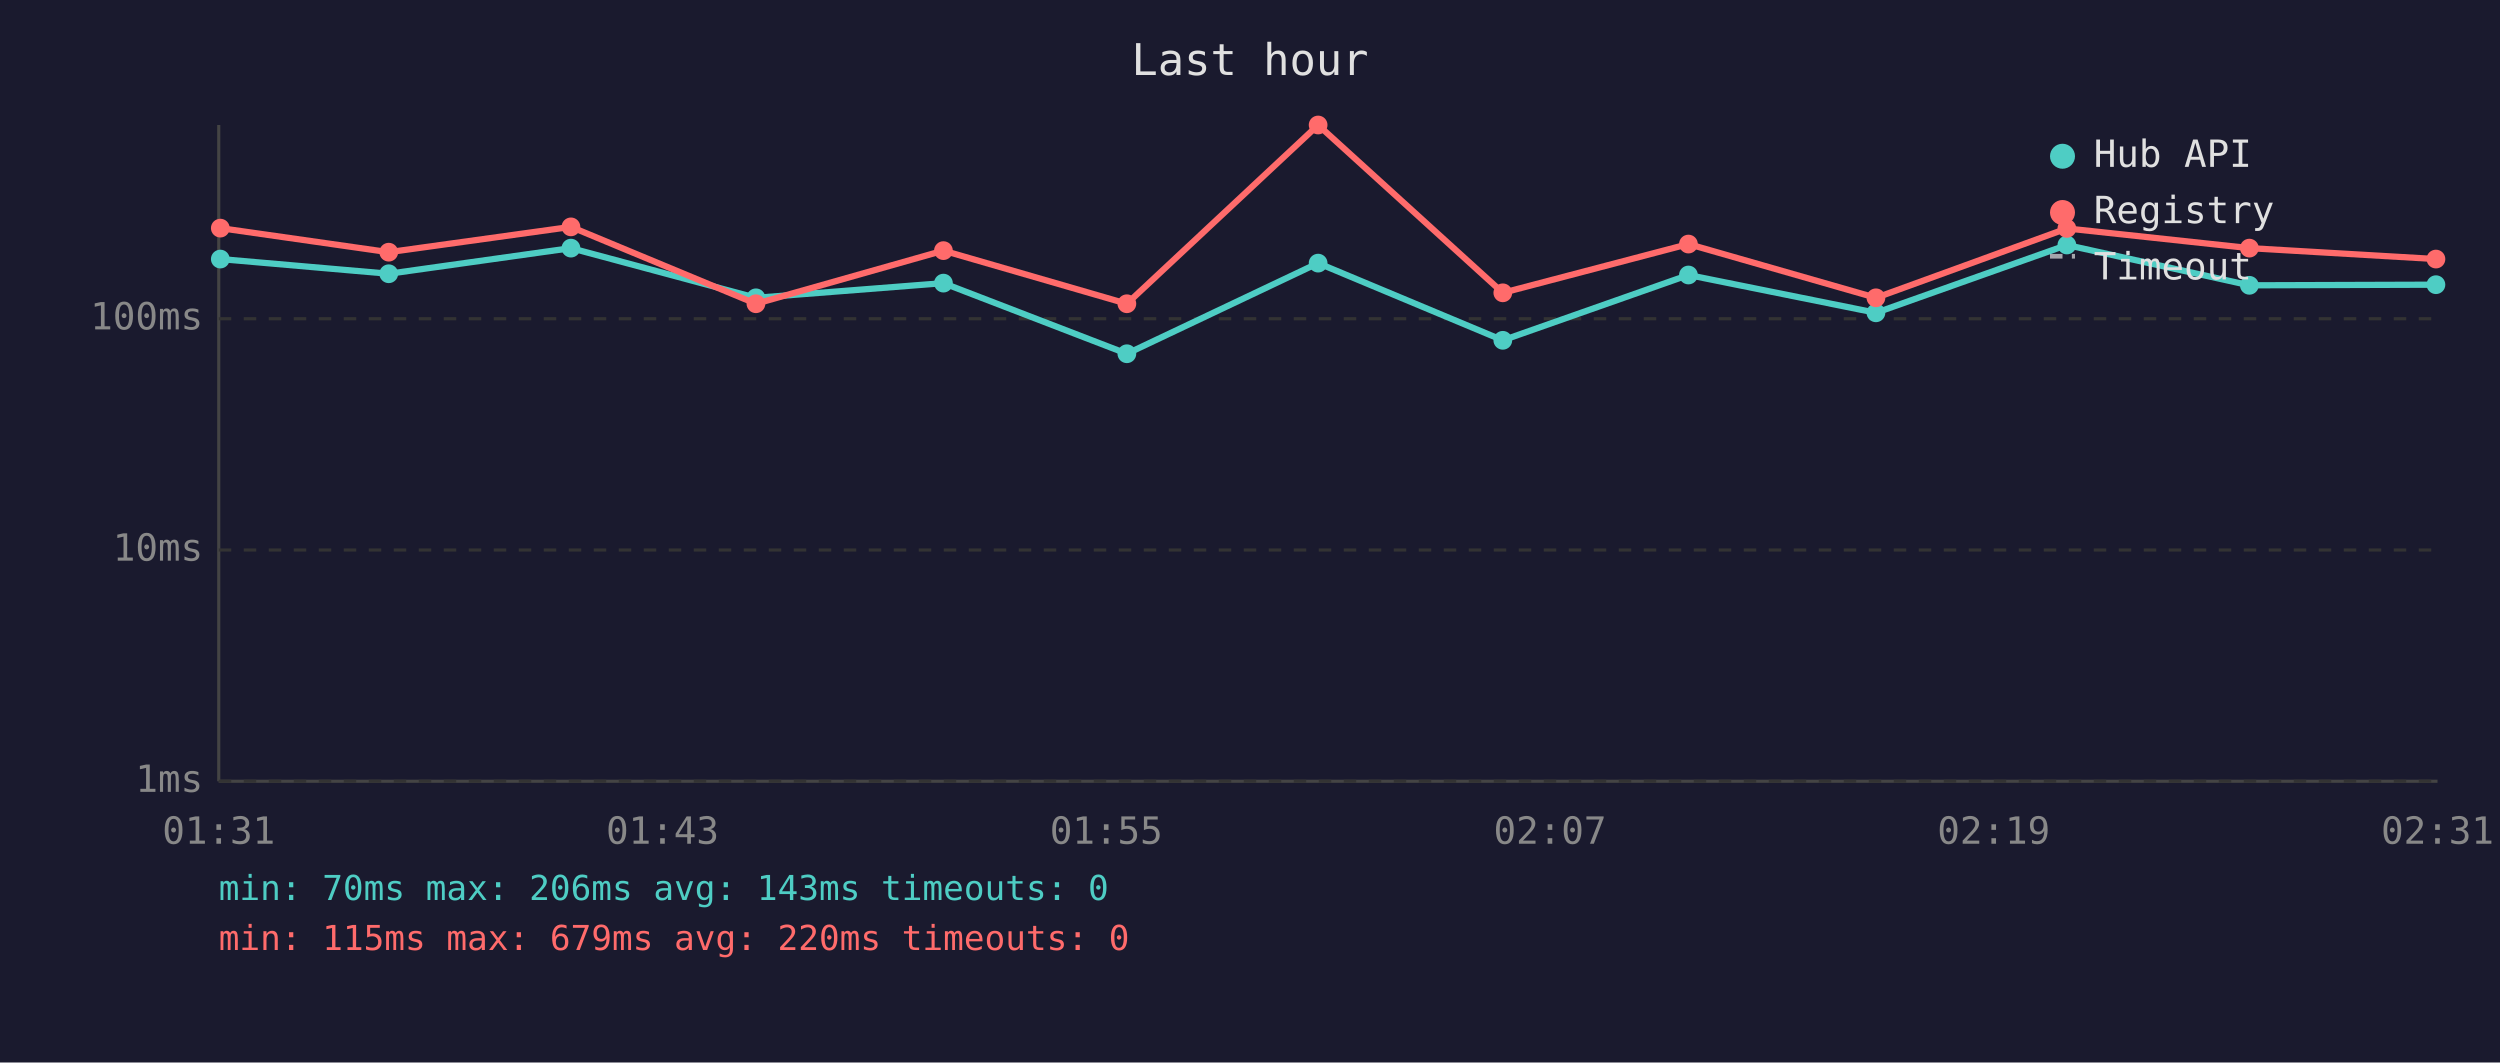
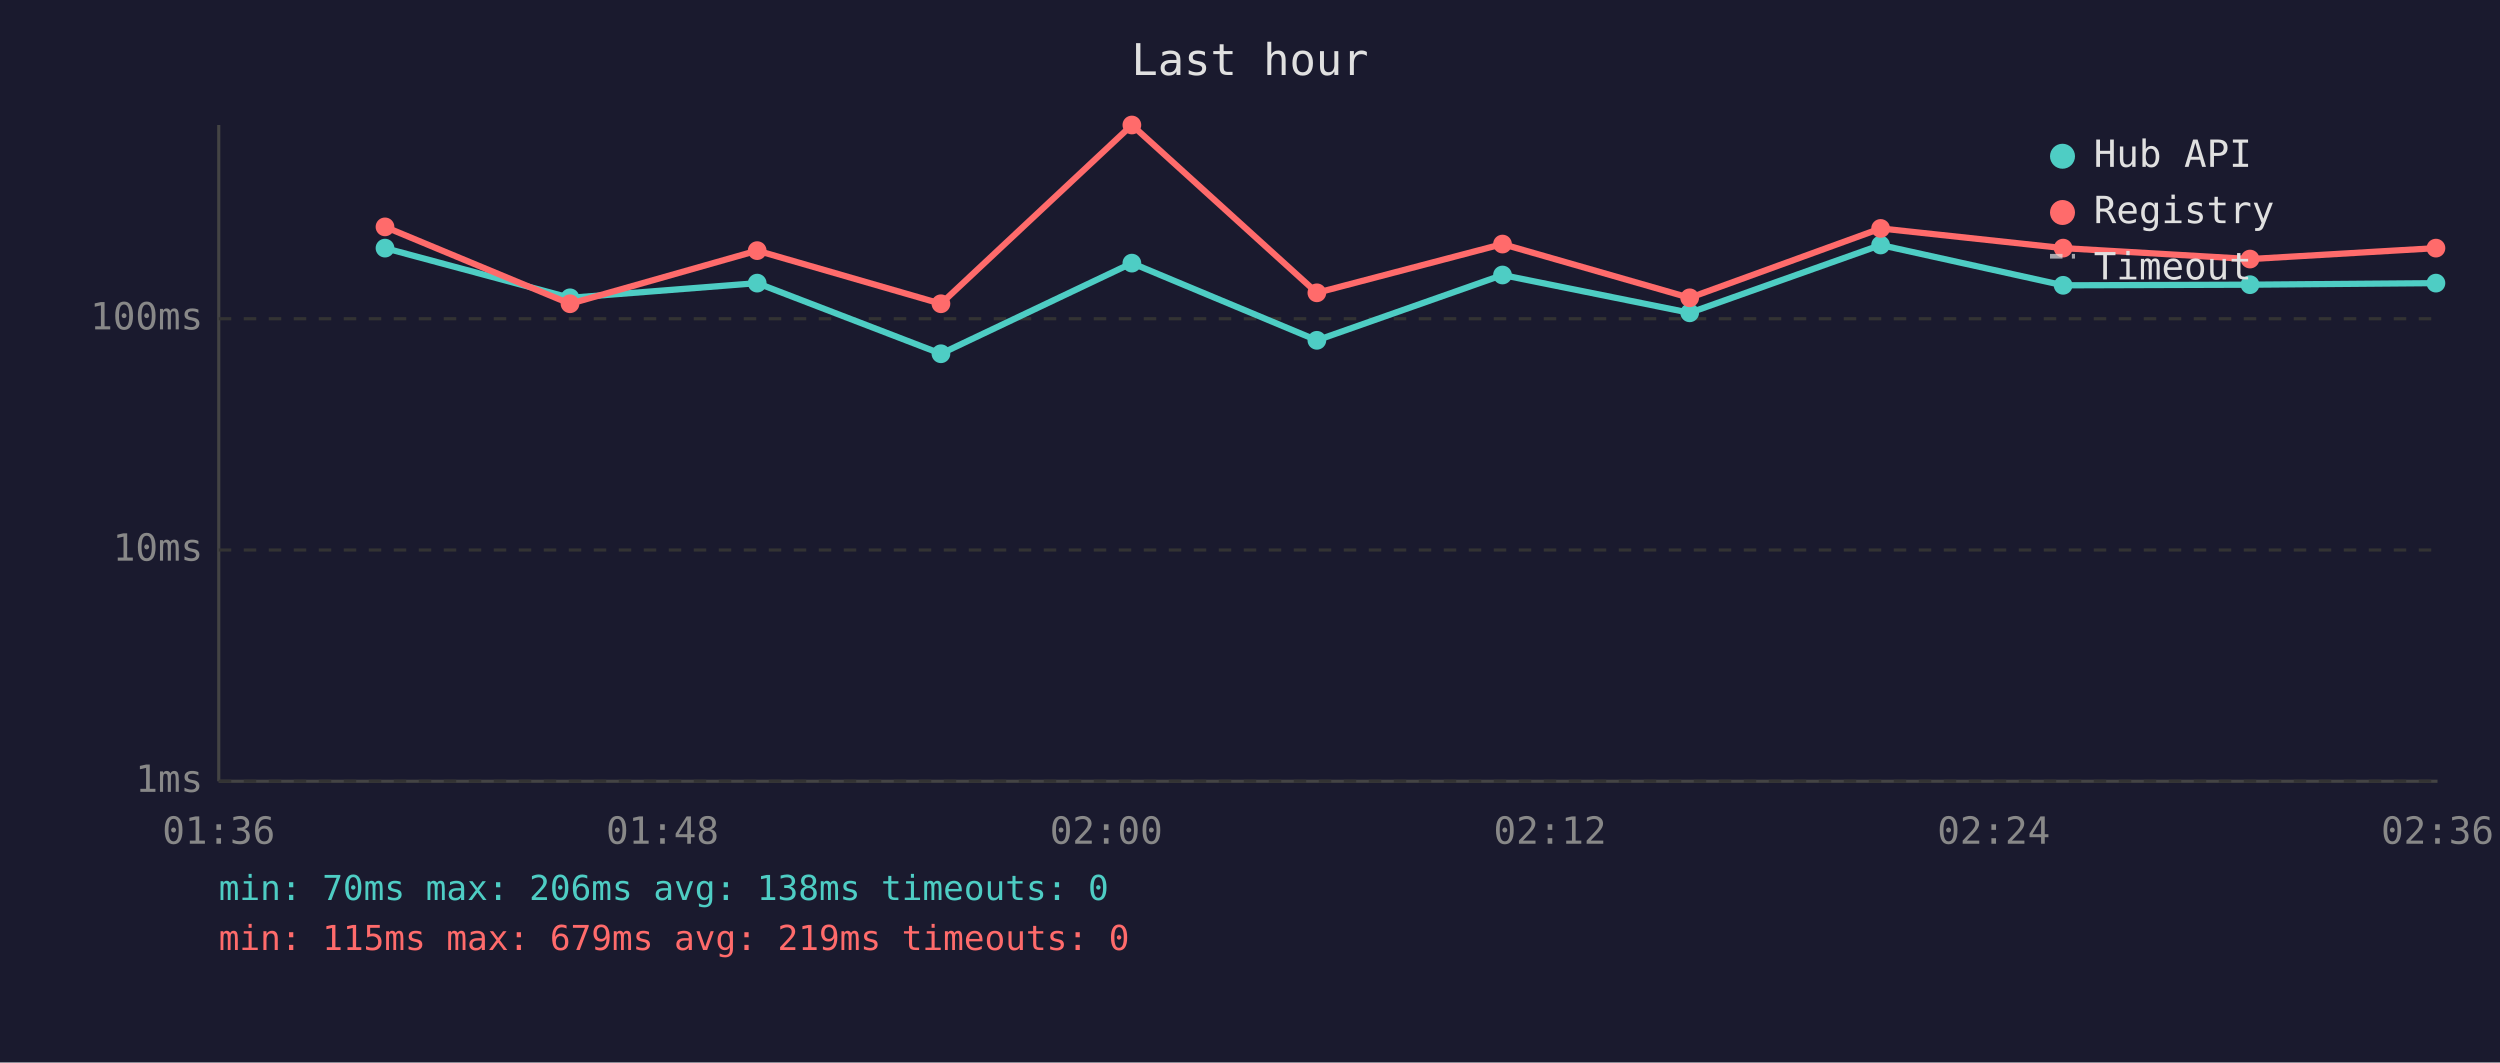
<svg xmlns="http://www.w3.org/2000/svg" viewBox="0 0 800 340" font-family="monospace" font-size="12">
  <rect width="800" height="340" fill="#1a1a2e" />
  <text x="400" y="24" fill="#e0e0e0" font-size="14" text-anchor="middle">Last hour</text>
  <line x1="70" y1="40" x2="70" y2="250" stroke="#444" stroke-width="1" />
  <line x1="70" y1="250" x2="780" y2="250" stroke="#444" stroke-width="1" />
  <line x1="70" y1="250" x2="780" y2="250" stroke="#333" stroke-width="1" stroke-dasharray="4" />
  <text x="65" y="250" fill="#888" text-anchor="end" dominant-baseline="middle">1ms</text>
  <line x1="70" y1="176" x2="780" y2="176" stroke="#333" stroke-width="1" stroke-dasharray="4" />
  <text x="65" y="176" fill="#888" text-anchor="end" dominant-baseline="middle">10ms</text>
  <line x1="70" y1="102" x2="780" y2="102" stroke="#333" stroke-width="1" stroke-dasharray="4" />
  <text x="65" y="102" fill="#888" text-anchor="end" dominant-baseline="middle">100ms</text>
-   <text x="70" y="270" fill="#888" text-anchor="middle">01:31</text>
-   <text x="212" y="270" fill="#888" text-anchor="middle">01:43</text>
-   <text x="354" y="270" fill="#888" text-anchor="middle">01:55</text>
-   <text x="496" y="270" fill="#888" text-anchor="middle">02:07</text>
-   <text x="638" y="270" fill="#888" text-anchor="middle">02:19</text>
-   <text x="780" y="270" fill="#888" text-anchor="middle">02:31</text>
-   <polyline points="70.5,82.9 124.4,87.6 182.7,79.4 241.9,95.3 301.9,90.6 360.6,113.2 421.8,84.2 480.9,108.9 540.3,88.0 600.3,100.1 661.4,78.4 719.8,91.3 779.5,91.1" fill="none" stroke="#4ecdc4" stroke-width="2" opacity="1" />
-   <circle cx="70.5" cy="82.9" r="3" fill="#4ecdc4" />
-   <circle cx="124.4" cy="87.6" r="3" fill="#4ecdc4" />
-   <circle cx="182.7" cy="79.4" r="3" fill="#4ecdc4" />
-   <circle cx="241.9" cy="95.3" r="3" fill="#4ecdc4" />
-   <circle cx="301.9" cy="90.6" r="3" fill="#4ecdc4" />
-   <circle cx="360.6" cy="113.2" r="3" fill="#4ecdc4" />
-   <circle cx="421.8" cy="84.2" r="3" fill="#4ecdc4" />
-   <circle cx="480.9" cy="108.9" r="3" fill="#4ecdc4" />
-   <circle cx="540.3" cy="88.0" r="3" fill="#4ecdc4" />
-   <circle cx="600.3" cy="100.1" r="3" fill="#4ecdc4" />
-   <circle cx="661.4" cy="78.4" r="3" fill="#4ecdc4" />
-   <circle cx="719.8" cy="91.3" r="3" fill="#4ecdc4" />
-   <circle cx="779.5" cy="91.1" r="3" fill="#4ecdc4" />
-   <polyline points="70.5,73.0 124.4,80.7 182.7,72.6 241.9,97.2 301.9,80.2 360.6,97.2 421.8,40.0 480.9,93.7 540.3,78.1 600.3,95.3 661.4,73.1 719.8,79.4 779.5,82.9" fill="none" stroke="#ff6b6b" stroke-width="2" opacity="1" />
-   <circle cx="70.5" cy="73.0" r="3" fill="#ff6b6b" />
-   <circle cx="124.4" cy="80.7" r="3" fill="#ff6b6b" />
-   <circle cx="182.7" cy="72.6" r="3" fill="#ff6b6b" />
-   <circle cx="241.9" cy="97.2" r="3" fill="#ff6b6b" />
-   <circle cx="301.9" cy="80.2" r="3" fill="#ff6b6b" />
-   <circle cx="360.6" cy="97.2" r="3" fill="#ff6b6b" />
-   <circle cx="421.8" cy="40.0" r="3" fill="#ff6b6b" />
-   <circle cx="480.9" cy="93.7" r="3" fill="#ff6b6b" />
-   <circle cx="540.3" cy="78.1" r="3" fill="#ff6b6b" />
-   <circle cx="600.3" cy="95.3" r="3" fill="#ff6b6b" />
-   <circle cx="661.4" cy="73.1" r="3" fill="#ff6b6b" />
-   <circle cx="719.8" cy="79.4" r="3" fill="#ff6b6b" />
-   <circle cx="779.5" cy="82.9" r="3" fill="#ff6b6b" />
+   <text x="70" y="270" fill="#888" text-anchor="middle">01:36</text>
+   <text x="212" y="270" fill="#888" text-anchor="middle">01:48</text>
+   <text x="354" y="270" fill="#888" text-anchor="middle">02:00</text>
+   <text x="496" y="270" fill="#888" text-anchor="middle">02:12</text>
+   <text x="638" y="270" fill="#888" text-anchor="middle">02:24</text>
+   <text x="780" y="270" fill="#888" text-anchor="middle">02:36</text>
+   <polyline points="123.2,79.4 182.4,95.3 242.3,90.6 301.1,113.2 362.2,84.2 421.4,108.9 480.8,88.0 540.7,100.1 601.8,78.4 660.2,91.3 720.0,91.1 779.5,90.6" fill="none" stroke="#4ecdc4" stroke-width="2" opacity="1" />
+   <circle cx="123.2" cy="79.4" r="3" fill="#4ecdc4" />
+   <circle cx="182.4" cy="95.3" r="3" fill="#4ecdc4" />
+   <circle cx="242.3" cy="90.6" r="3" fill="#4ecdc4" />
+   <circle cx="301.1" cy="113.2" r="3" fill="#4ecdc4" />
+   <circle cx="362.2" cy="84.2" r="3" fill="#4ecdc4" />
+   <circle cx="421.4" cy="108.9" r="3" fill="#4ecdc4" />
+   <circle cx="480.8" cy="88.0" r="3" fill="#4ecdc4" />
+   <circle cx="540.7" cy="100.1" r="3" fill="#4ecdc4" />
+   <circle cx="601.8" cy="78.4" r="3" fill="#4ecdc4" />
+   <circle cx="660.2" cy="91.3" r="3" fill="#4ecdc4" />
+   <circle cx="720.0" cy="91.1" r="3" fill="#4ecdc4" />
+   <circle cx="779.5" cy="90.6" r="3" fill="#4ecdc4" />
+   <polyline points="123.2,72.6 182.4,97.2 242.3,80.2 301.1,97.2 362.2,40.0 421.4,93.7 480.8,78.1 540.7,95.3 601.8,73.1 660.2,79.4 720.0,82.9 779.5,79.4" fill="none" stroke="#ff6b6b" stroke-width="2" opacity="1" />
+   <circle cx="123.2" cy="72.6" r="3" fill="#ff6b6b" />
+   <circle cx="182.4" cy="97.2" r="3" fill="#ff6b6b" />
+   <circle cx="242.3" cy="80.2" r="3" fill="#ff6b6b" />
+   <circle cx="301.1" cy="97.2" r="3" fill="#ff6b6b" />
+   <circle cx="362.2" cy="40.0" r="3" fill="#ff6b6b" />
+   <circle cx="421.4" cy="93.7" r="3" fill="#ff6b6b" />
+   <circle cx="480.8" cy="78.1" r="3" fill="#ff6b6b" />
+   <circle cx="540.7" cy="95.3" r="3" fill="#ff6b6b" />
+   <circle cx="601.8" cy="73.1" r="3" fill="#ff6b6b" />
+   <circle cx="660.2" cy="79.4" r="3" fill="#ff6b6b" />
+   <circle cx="720.0" cy="82.9" r="3" fill="#ff6b6b" />
+   <circle cx="779.5" cy="79.4" r="3" fill="#ff6b6b" />
  <circle cx="660" cy="50" r="4" fill="#4ecdc4" />
  <text x="670" y="50" fill="#e0e0e0" dominant-baseline="middle">Hub API</text>
  <circle cx="660" cy="68" r="4" fill="#ff6b6b" />
  <text x="670" y="68" fill="#e0e0e0" dominant-baseline="middle">Registry</text>
  <line x1="656" y1="82" x2="664" y2="82" stroke="#e0e0e0" stroke-width="1.5" stroke-dasharray="4,3" opacity="0.7" />
  <text x="670" y="86" fill="#e0e0e0" dominant-baseline="middle">Timeout</text>
-   <text x="70" y="288" fill="#4ecdc4" font-size="11">min: 70ms  max: 206ms  avg: 143ms  timeouts: 0</text>
-   <text x="70" y="304" fill="#ff6b6b" font-size="11">min: 115ms  max: 679ms  avg: 220ms  timeouts: 0</text>
+   <text x="70" y="288" fill="#4ecdc4" font-size="11">min: 70ms  max: 206ms  avg: 138ms  timeouts: 0</text>
+   <text x="70" y="304" fill="#ff6b6b" font-size="11">min: 115ms  max: 679ms  avg: 219ms  timeouts: 0</text>
</svg>
